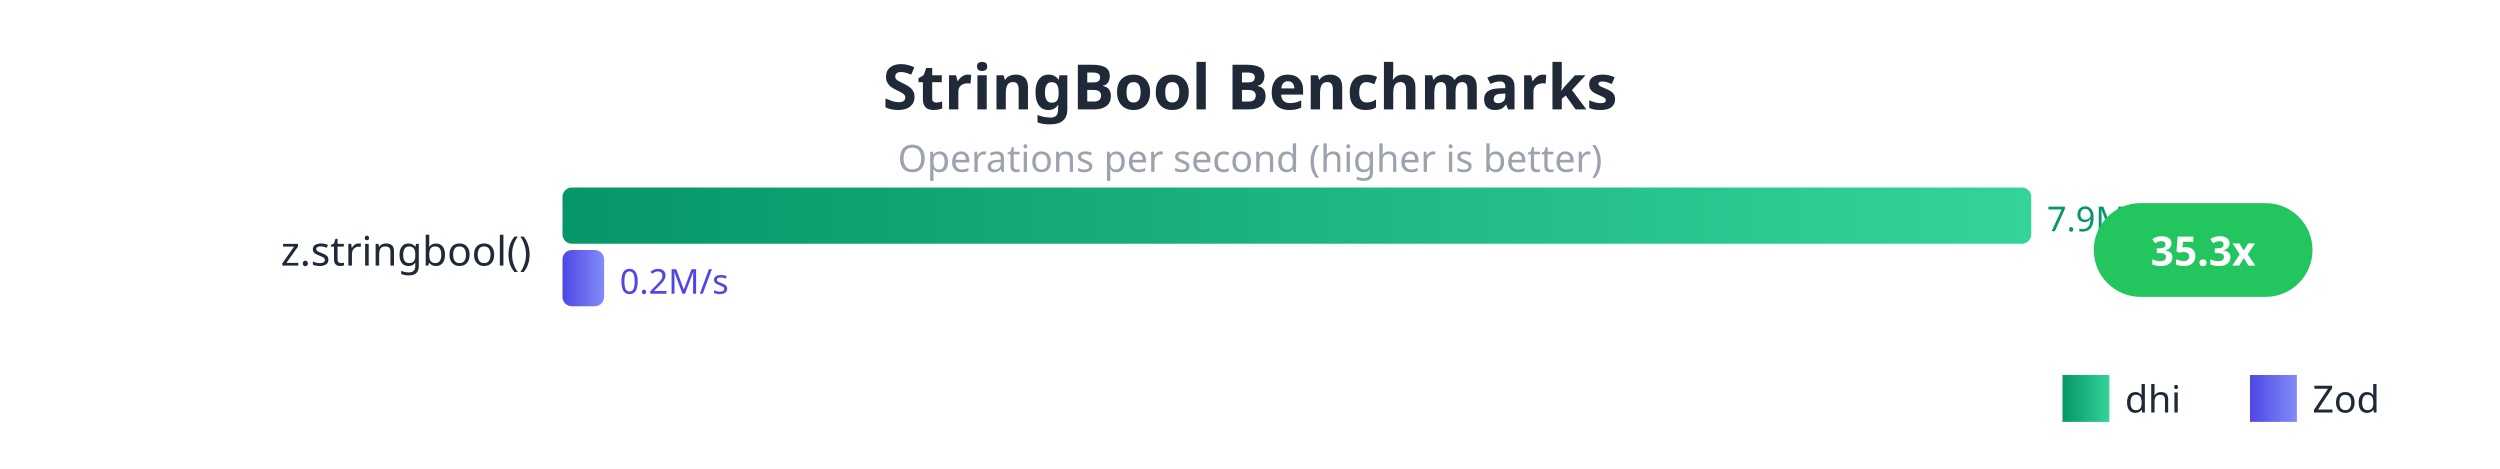
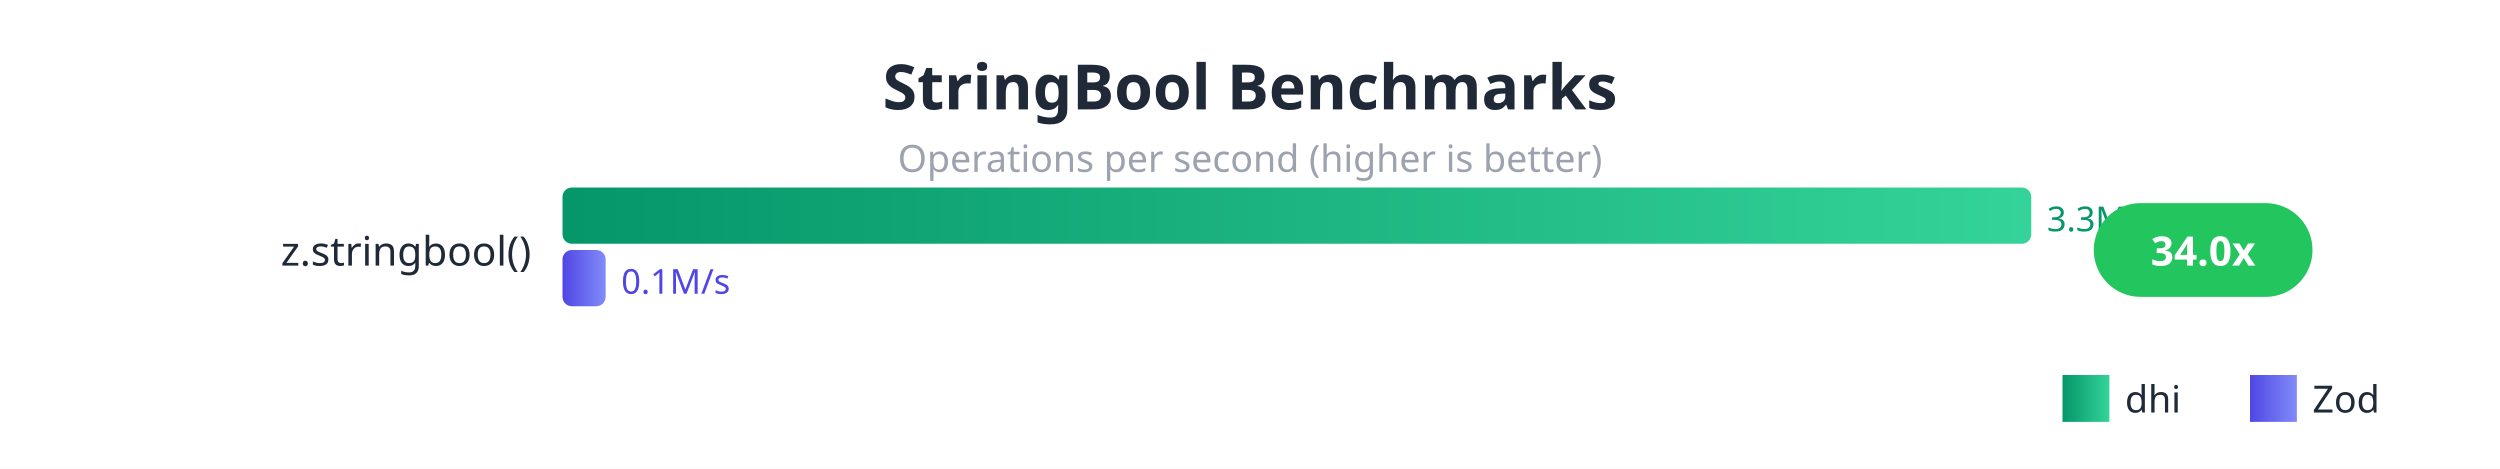
<svg xmlns="http://www.w3.org/2000/svg" viewBox="0 0 800 150" style="font-family: system-ui, sans-serif;">
  <defs>
    <linearGradient id="dhiGrad" x1="0%" y1="0%" x2="100%" y2="0%">
      <stop offset="0%" style="stop-color:#059669;stop-opacity:1" />
      <stop offset="100%" style="stop-color:#34d399;stop-opacity:1" />
    </linearGradient>
    <linearGradient id="zodGrad" x1="0%" y1="0%" x2="100%" y2="0%">
      <stop offset="0%" style="stop-color:#4f46e5;stop-opacity:1" />
      <stop offset="100%" style="stop-color:#818cf8;stop-opacity:1" />
    </linearGradient>
  </defs>
  <rect width="800" height="150" fill="#ffffff" />
  <text x="400" y="35" fill="#1f2937" font-size="20" font-weight="bold" text-anchor="middle">StringBool Benchmarks</text>
  <text x="400" y="55" fill="#9ca3af" font-size="12" text-anchor="middle">Operations per second (higher is better)</text>
  <text x="170" y="85" fill="#1f2937" font-size="13" text-anchor="end">z.stringbool()</text>
  <rect x="180" y="60" width="470" height="18" fill="url(#dhiGrad)" rx="3" />
-   <text x="655" y="74" fill="#059669" font-size="11">7.9M/s</text>
-   <rect x="180" y="80" width="13.318" height="18" fill="url(#zodGrad)" rx="3" />
-   <text x="198.318" y="94" fill="#4f46e5" font-size="11">0.2M/s</text>
+   <text x="655" y="74" fill="#059669" font-size="11">3.3M/s</text>
+   <rect x="180" y="80" width="13.807" height="18" fill="url(#zodGrad)" rx="3" />
+   <text x="198.807" y="94" fill="#4f46e5" font-size="11">0.1M/s</text>
  <rect x="670" y="65" width="70" height="30" fill="#22c55e" rx="15" />
-   <text x="705" y="85" fill="white" font-size="13" font-weight="bold" text-anchor="middle">35.3x</text>
+   <text x="705" y="85" fill="white" font-size="13" font-weight="bold" text-anchor="middle">34.0x</text>
  <rect x="660" y="120" width="15" height="15" fill="url(#dhiGrad)" />
  <text x="680" y="132" fill="#1f2937" font-size="12">dhi</text>
  <rect x="720" y="120" width="15" height="15" fill="url(#zodGrad)" />
  <text x="740" y="132" fill="#1f2937" font-size="12">Zod</text>
</svg>
